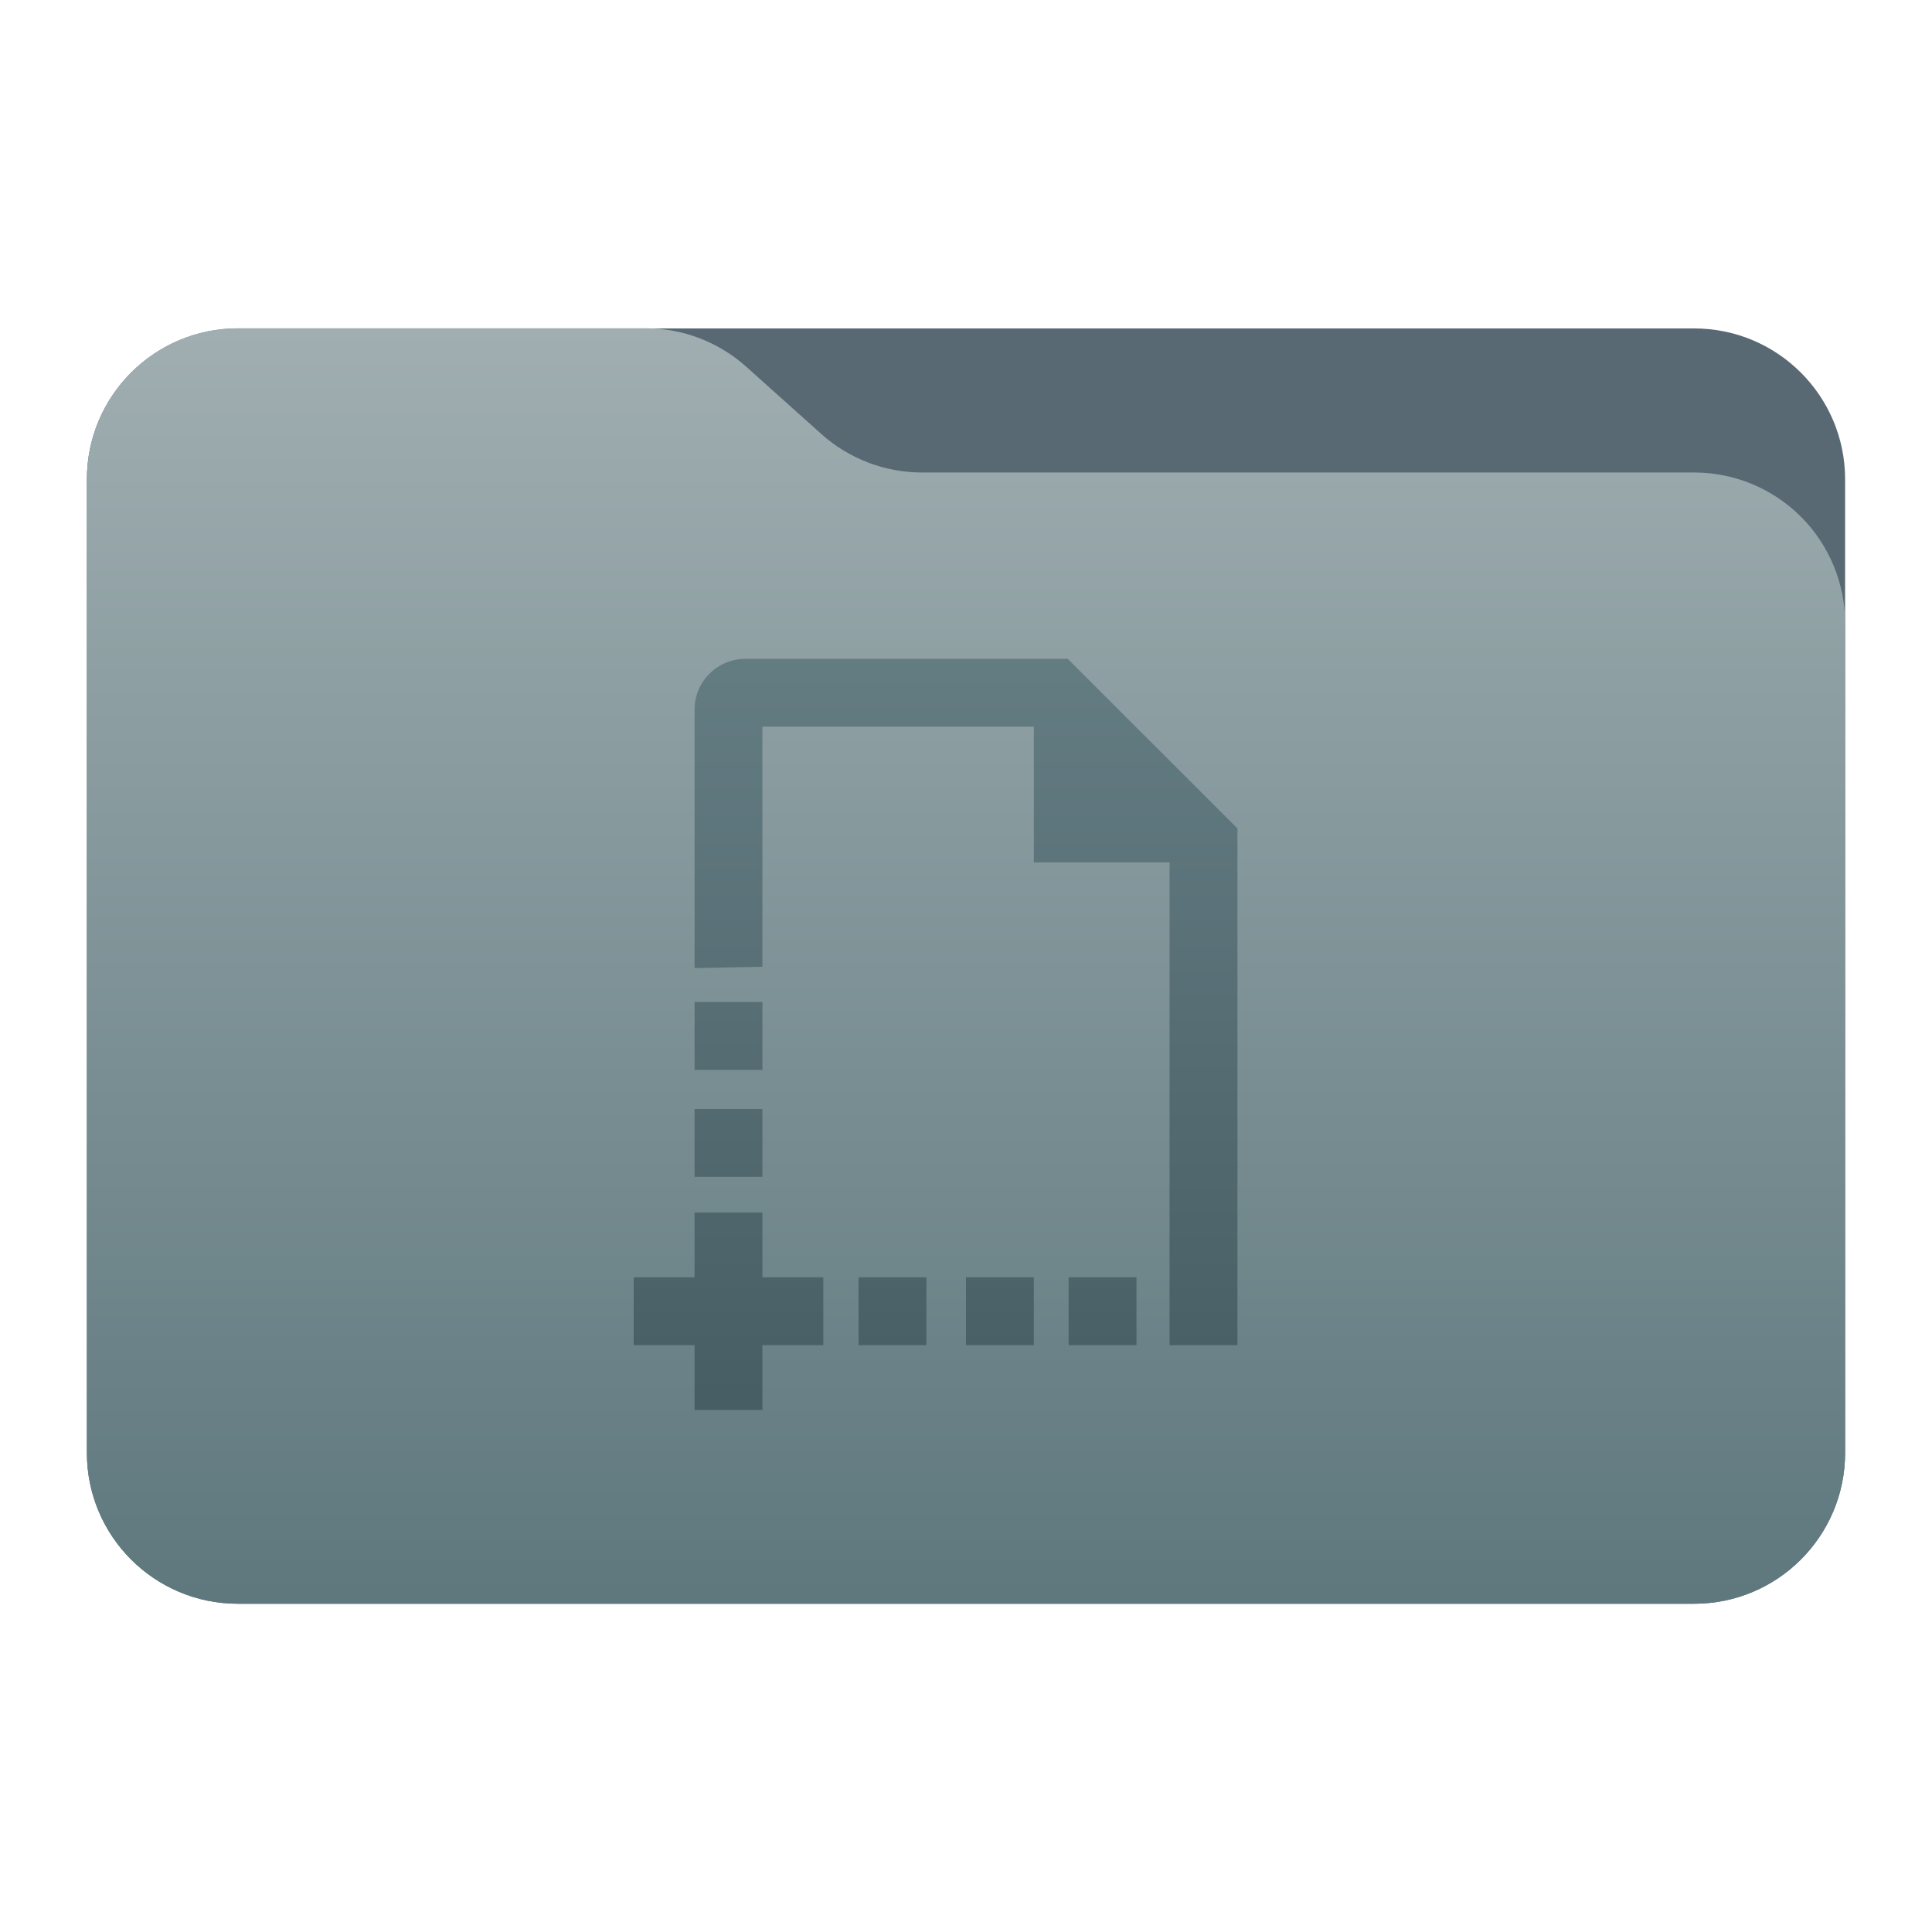
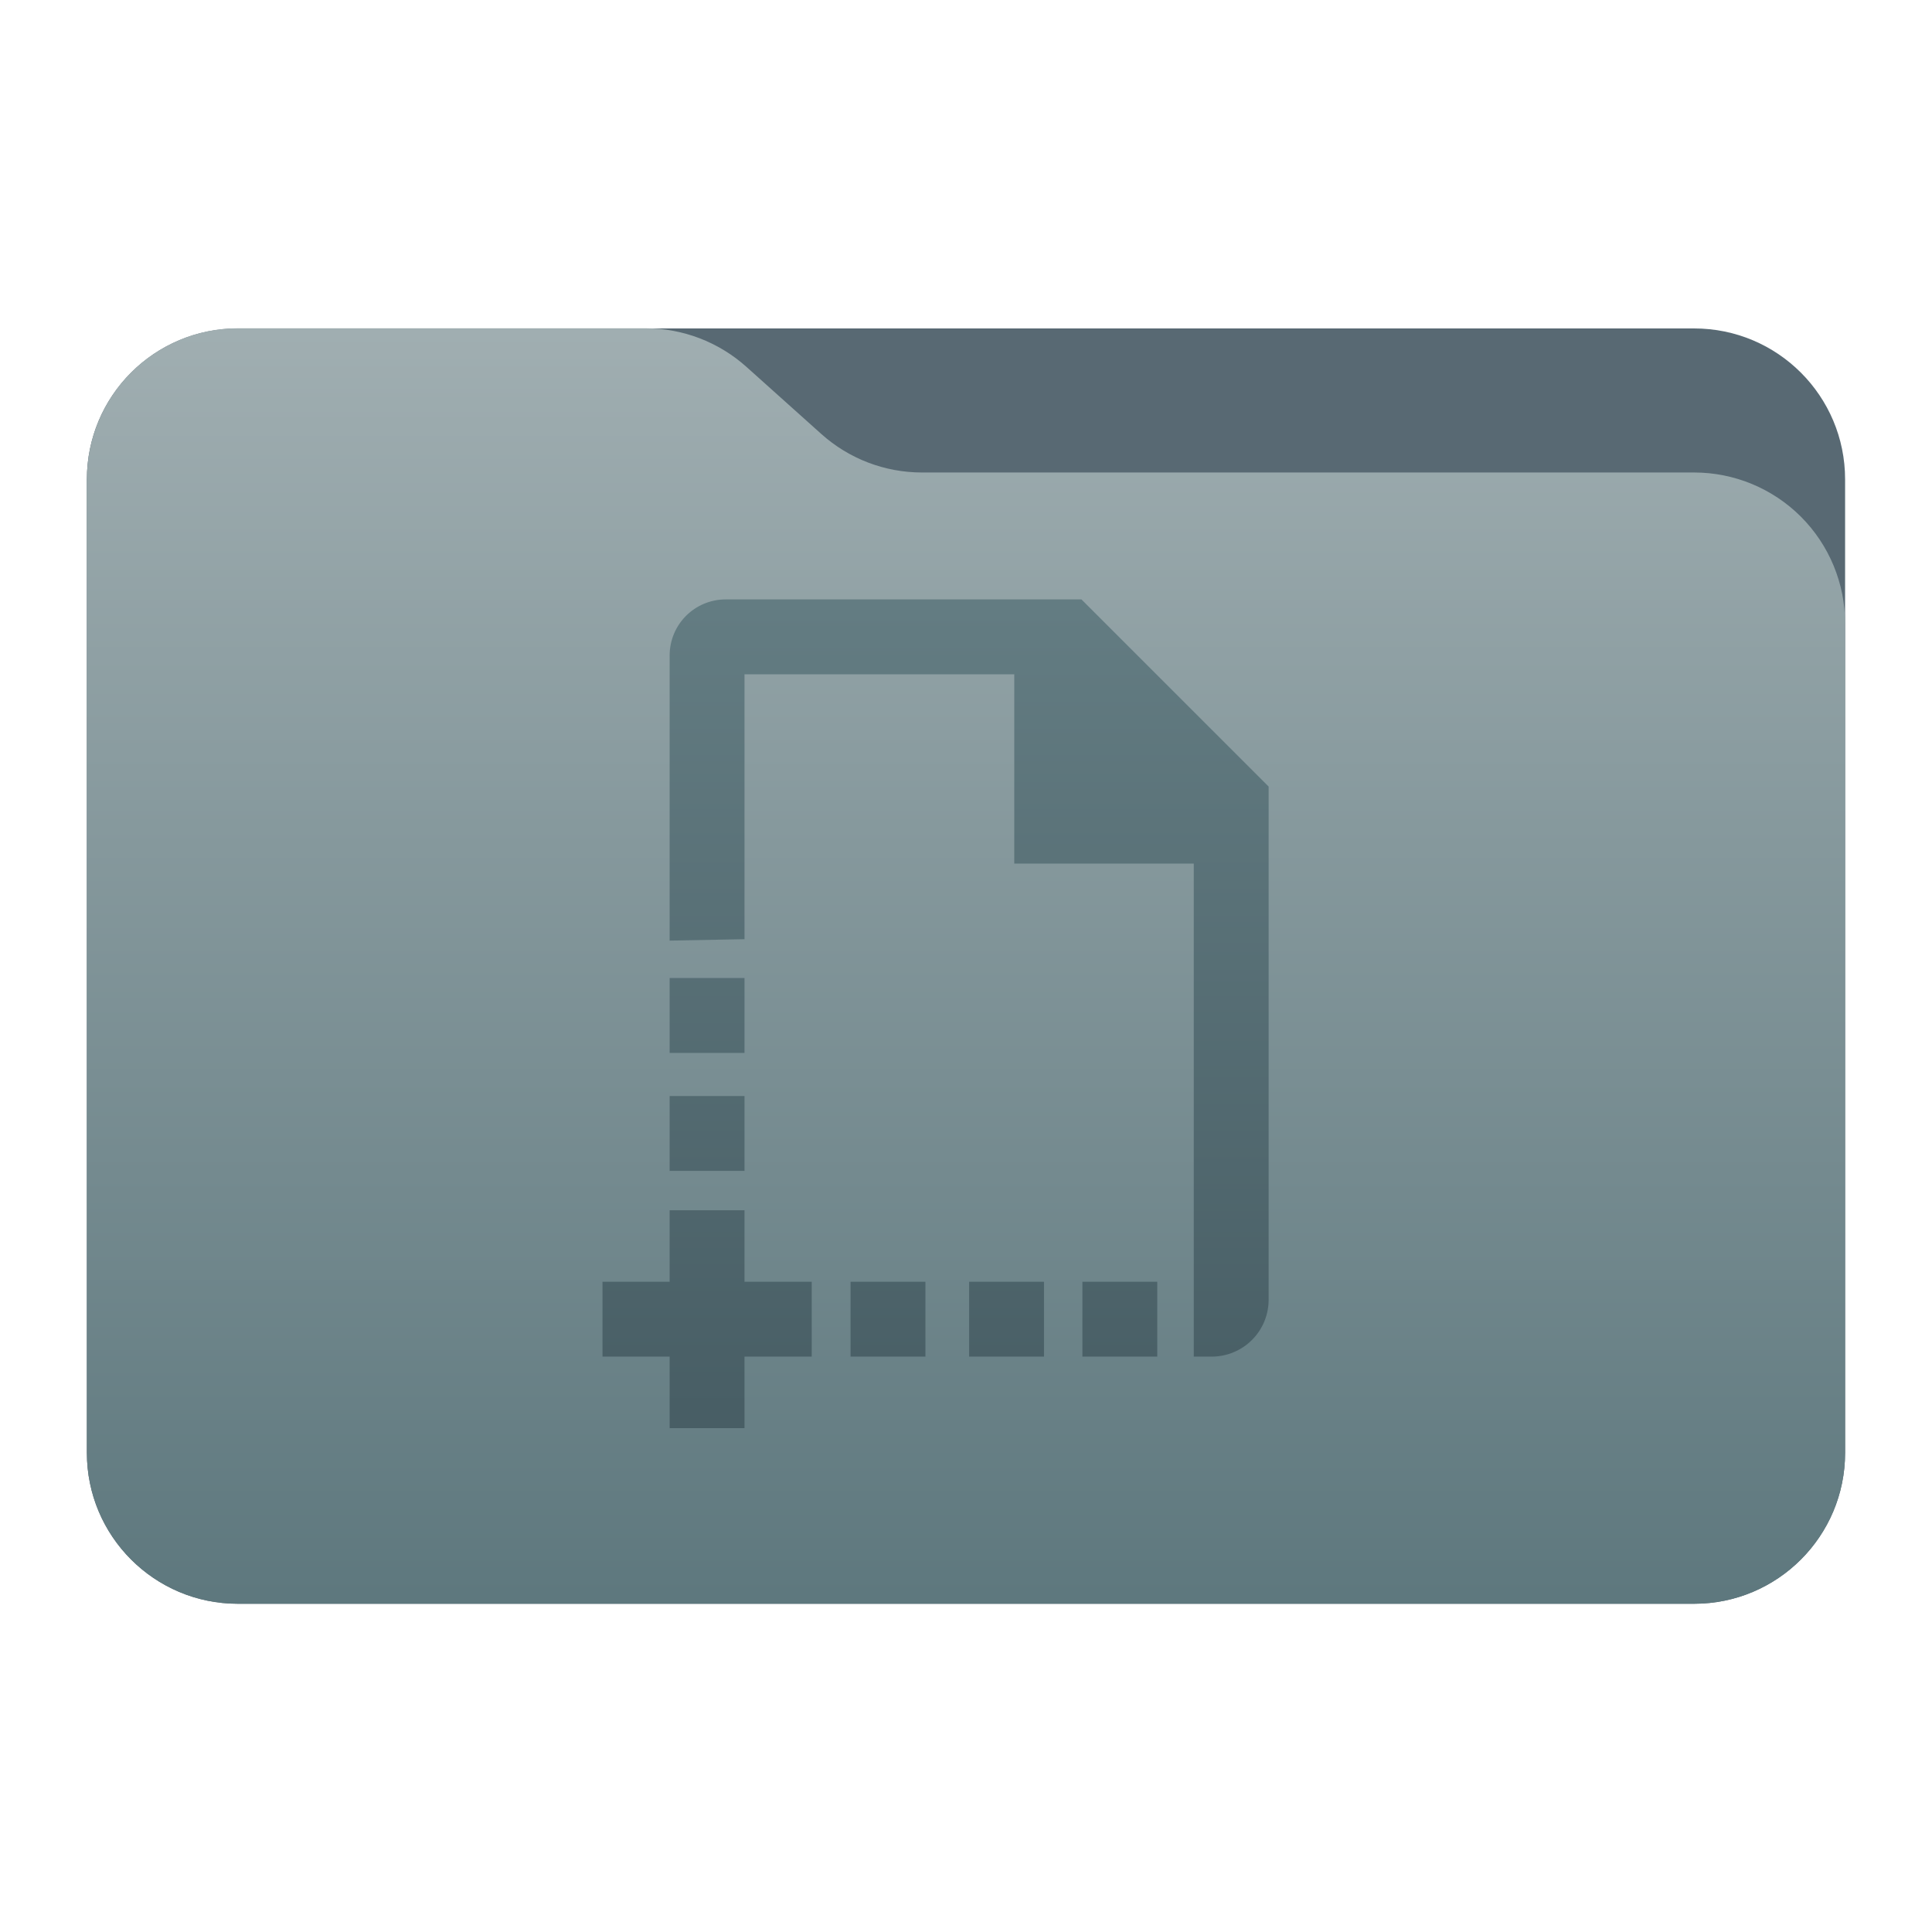
- <svg xmlns="http://www.w3.org/2000/svg" style="clip-rule:evenodd;fill-rule:evenodd;stroke-linejoin:round;stroke-miterlimit:2" viewBox="0 0 48 48">
-   <g transform="scale(.75)">
-     <path d="m61.122 15.88c0-2.762-2.239-5-5-5h-48.244c-2.761 0-5 2.238-5 5v32.246c0 2.761 2.239 5 5 5h48.244c2.761 0 5-2.239 5-5v-32.246z" style="fill:rgb(88,105,115)" />
-   </g>
-   <g transform="scale(.75)">
-     <path d="m61.122 20.652c0-1.326-0.527-2.598-1.465-3.536-0.938-0.937-2.209-1.464-3.535-1.464h-25.58c-1.232 0-2.42-0.455-3.337-1.277-0.768-0.689-1.713-1.535-2.481-2.224-0.917-0.822-2.105-1.277-3.337-1.277h-13.509c-1.326 0-2.597 0.527-3.535 1.465-0.938 0.937-1.465 2.209-1.465 3.535v32.252c0 2.761 2.239 5 5 5h48.244c2.761 0 5-2.239 5-5v-27.474z" style="fill:url(#_Linear1)" />
-   </g>
-   <g transform="scale(.75)">
-     <path d="m25.256 42.312h2.017v2.248h-2.017v2.147h-2.248v-2.147h-2.016v-2.248h2.016v-2.147h2.248v2.147zm10.116-20.487 5.62 5.619v17.116h-2.248v-15.992h-4.496v-4.496h-8.992v7.955l-2.248 0.042v-8.559c0-0.934 0.752-1.685 1.686-1.685h10.678zm2.276 22.735h-2.248v-2.248h2.248v2.248zm-6.96 0h-2.248v-2.248h2.248v2.248zm3.56 0h-2.248v-2.248h2.248v2.248zm-8.992-5.576h-2.248v-2.248h2.248v2.248zm0-3.544h-2.248v-2.248h2.248v2.248z" style="fill:url(#_Linear2)" />
-   </g>
-   <defs>
-     <linearGradient id="_Linear1" x2="1" gradientTransform="matrix(2.54933e-15,-41.6338,41.6338,2.54933e-15,897.879,52.7218)" gradientUnits="userSpaceOnUse">
-       <stop style="stop-color:rgb(94,120,126)" offset="0" />
-       <stop style="stop-color:rgb(160,174,177)" offset="1" />
-     </linearGradient>
-     <linearGradient id="_Linear2" x2="1" gradientTransform="matrix(1.53879e-15,-25.1304,25.1304,1.53879e-15,419.769,46.312)" gradientUnits="userSpaceOnUse">
-       <stop style="stop-color:rgb(72,94,101)" offset="0" />
-       <stop style="stop-color:rgb(100,125,131)" offset="1" />
-     </linearGradient>
-   </defs>
+ <svg xmlns="http://www.w3.org/2000/svg" clip-rule="evenodd" fill-rule="evenodd" stroke-linejoin="round" stroke-miterlimit="2" viewBox="0 0 48 48">
+   <linearGradient id="a" x2="1" gradientTransform="matrix(0 -31.2253 31.2253 0 1012.95 39.5414)" gradientUnits="userSpaceOnUse">
+     <stop stop-color="#5e787e" offset="0" />
+     <stop stop-color="#a0aeb1" offset="1" />
+   </linearGradient>
+   <linearGradient id="b" x2="1" gradientTransform="matrix(0 -20.7953 20.7953 0 798.814 35.1552)" gradientUnits="userSpaceOnUse">
+     <stop stop-color="#485e65" offset="0" />
+     <stop stop-color="#647d83" offset="1" />
+   </linearGradient>
+   <path d="m45.841 11.91c0-2.072-1.679-3.75-3.75-3.75h-36.183c-2.07 0-3.75 1.678-3.75 3.75v24.185c0 2.07 1.68 3.75 3.75 3.75h36.183c2.071 0 3.75-1.68 3.75-3.75z" fill="#586973" />
+   <path d="m45.841 15.489c0-.995-.395-1.948-1.098-2.652-.704-.703-1.657-1.098-2.652-1.098h-19.185c-.924 0-1.815-.341-2.502-.958-.576-.516-1.285-1.151-1.861-1.668-.688-.616-1.579-.957-2.503-.957h-10.131c-.995 0-1.948.395-2.652 1.098-.703.703-1.098 1.657-1.098 2.652v24.189c0 2.07 1.679 3.75 3.75 3.75h36.182c2.071 0 3.75-1.68 3.75-3.75z" fill="url(#a)" />
+   <path d="m18.497 31.845h1.67v1.86h-1.67v1.777h-1.86v-1.777h-1.668v-1.86h1.668v-1.776h1.86zm8.371-16.953 4.651 4.65v12.749c0 .375-.149.735-.414 1-.266.265-.626.414-1.001.414-.257 0-.445 0-.445 0v-12.25h-4.46v-4.703h-6.702v6.582l-1.86.035v-7.082c0-.773.623-1.395 1.395-1.395zm1.884 18.813h-1.86v-1.86h1.86zm-5.76 0h-1.86v-1.86h1.86zm2.946 0h-1.86v-1.86h1.86zm-7.441-4.614h-1.86v-1.86h1.86zm0-2.932h-1.86v-1.861h1.86z" fill="url(#b)" />
</svg>
